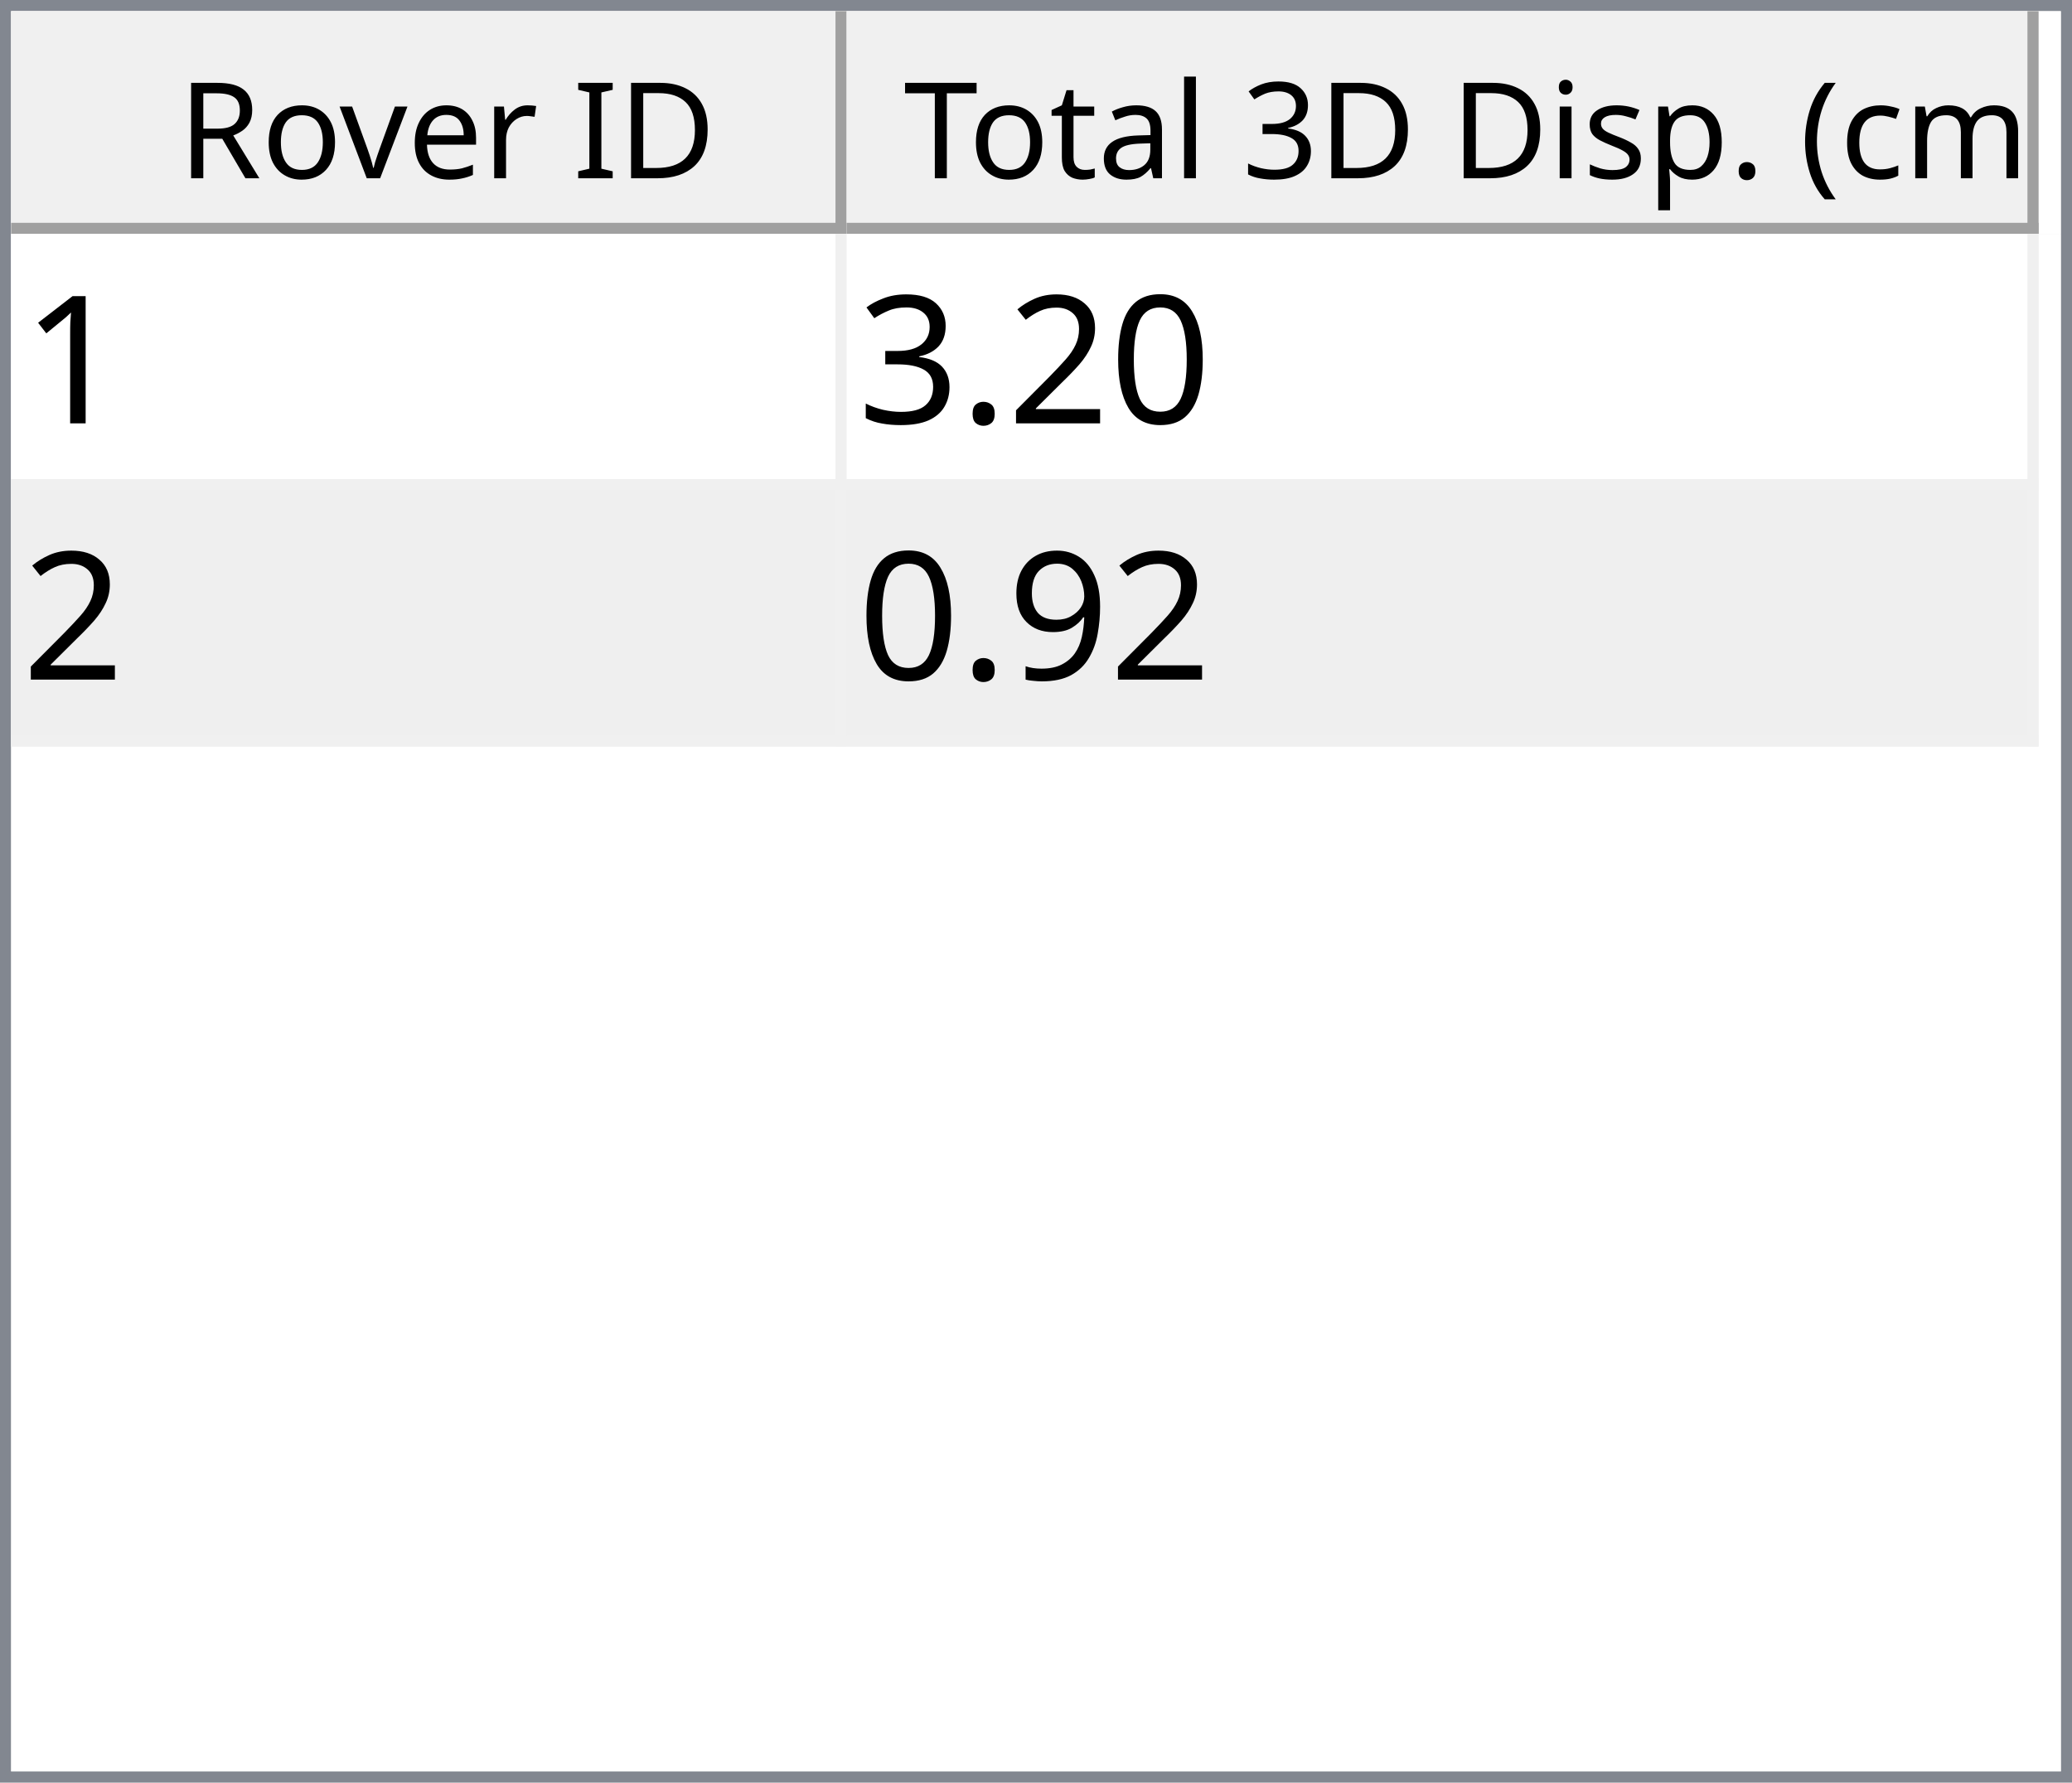
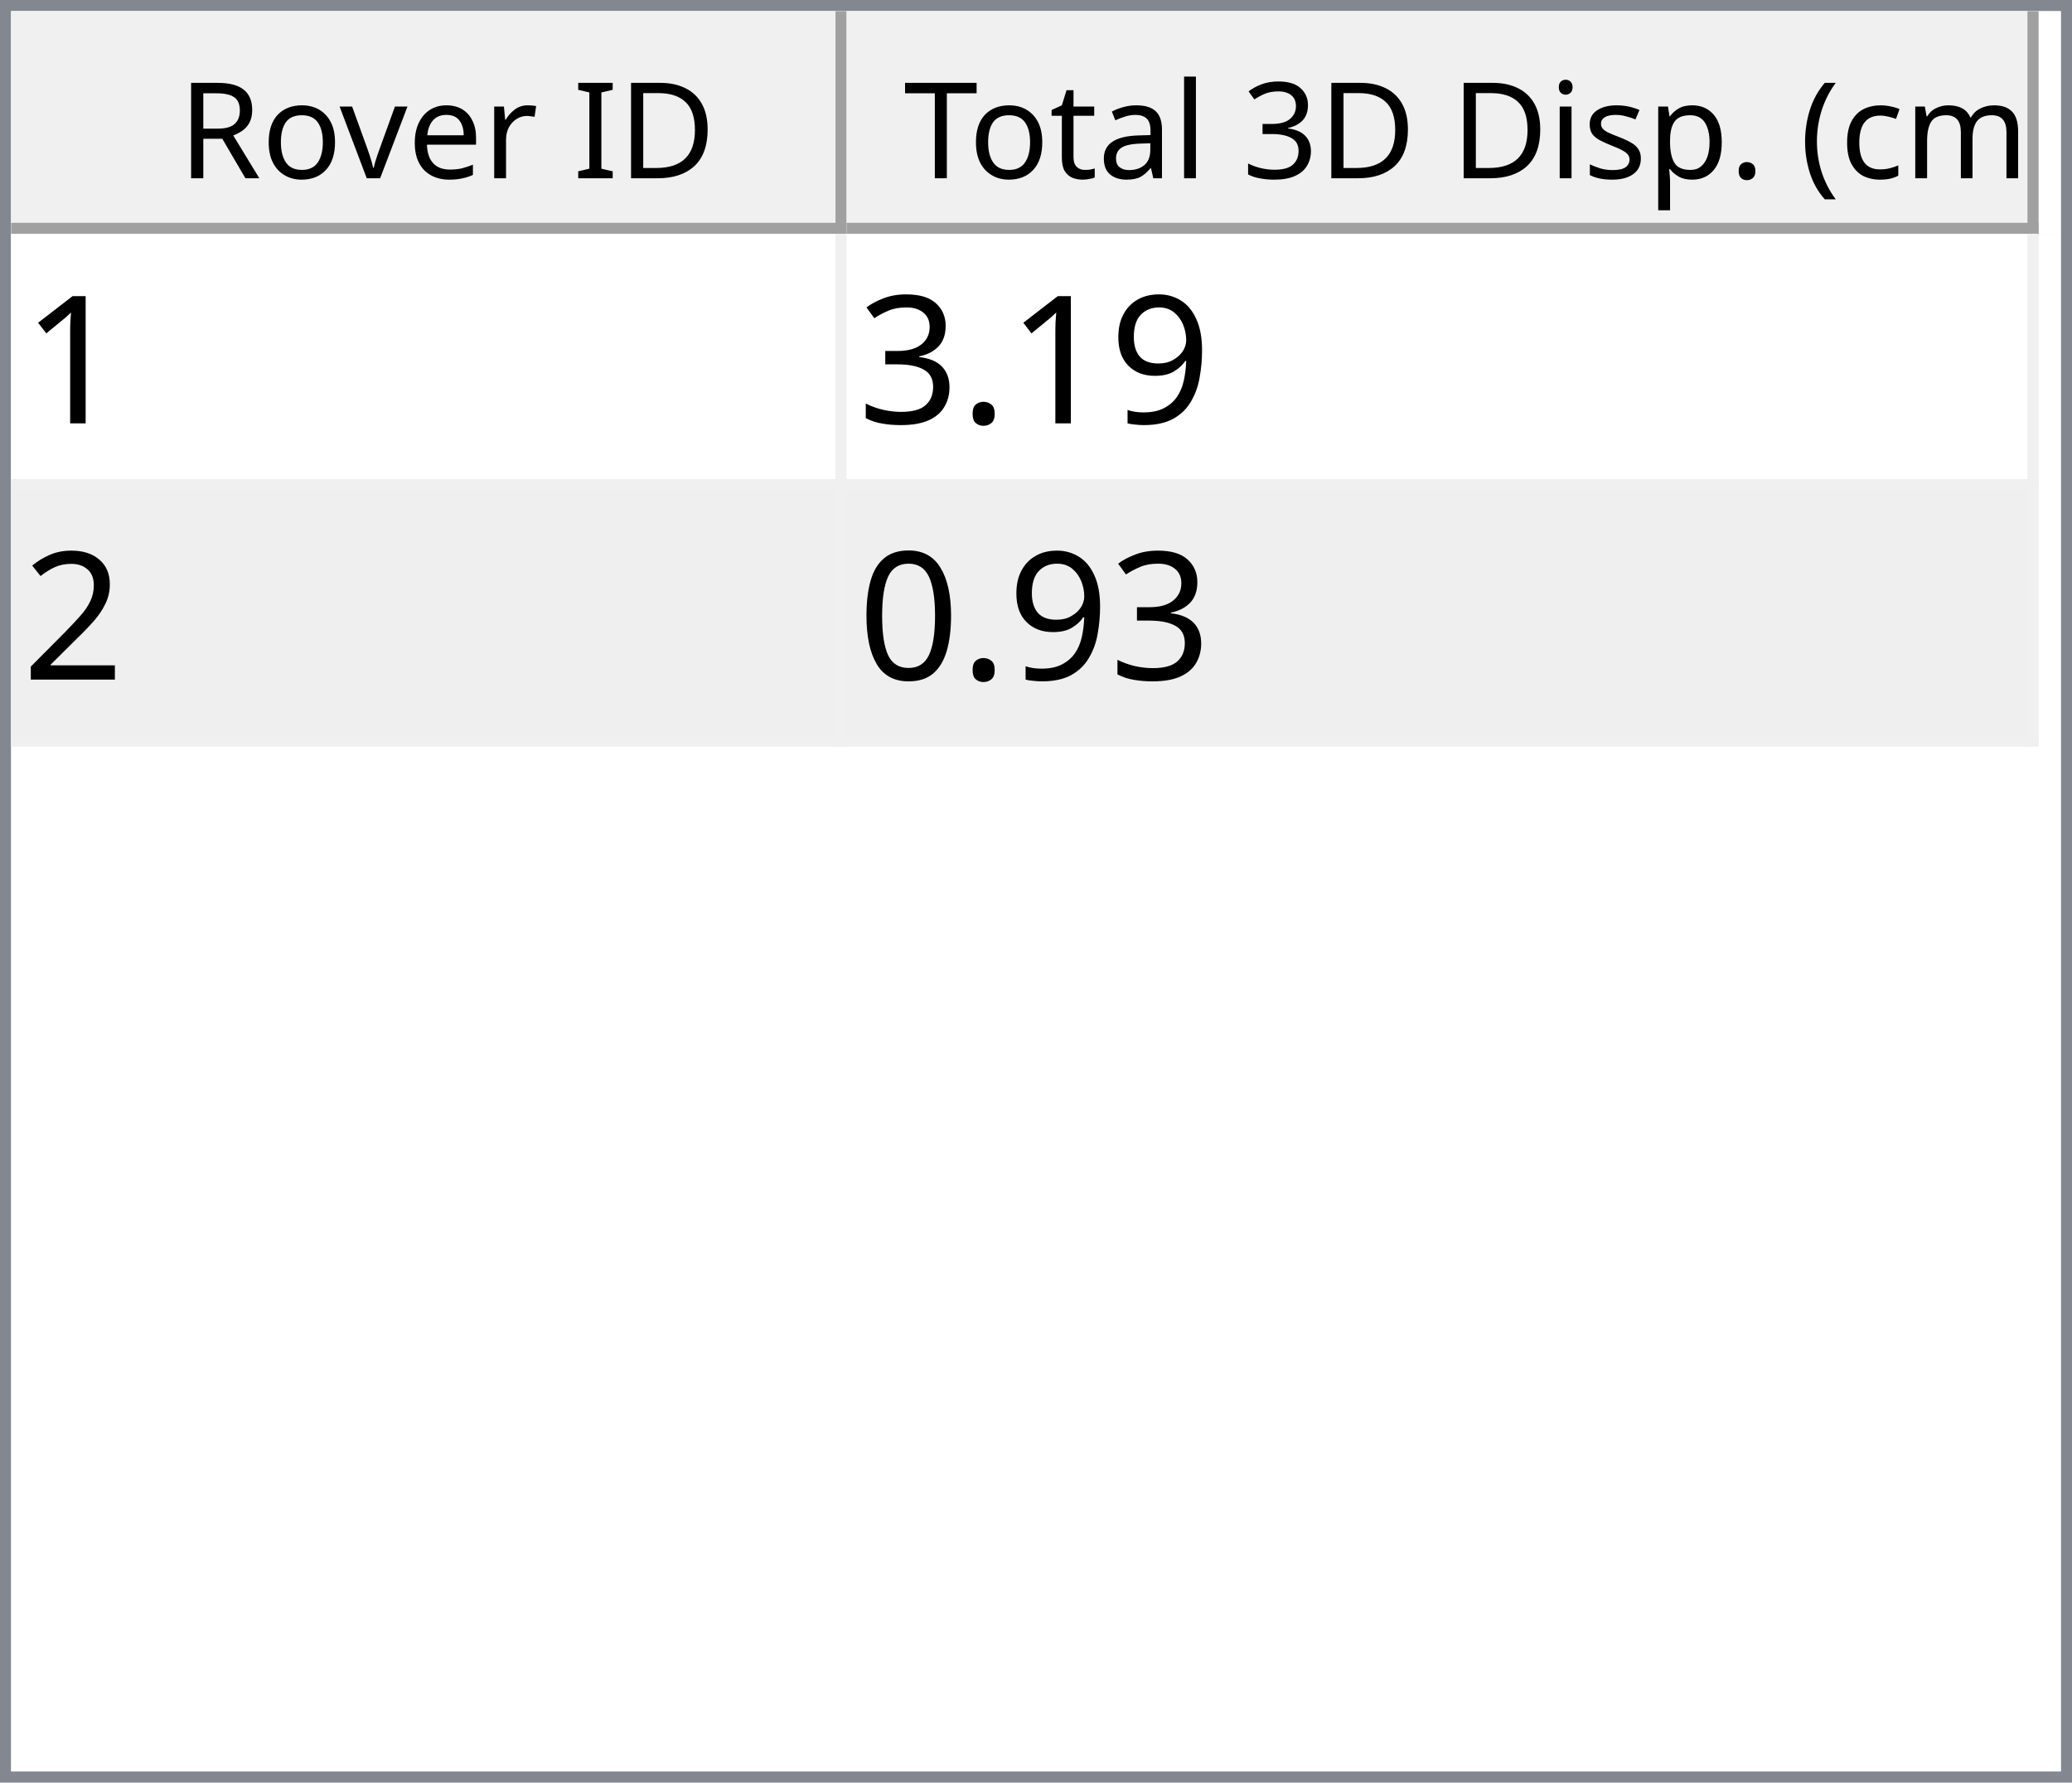
<svg xmlns="http://www.w3.org/2000/svg" style="fill-opacity:1; color-rendering:auto; color-interpolation:auto; text-rendering:auto; stroke:black; stroke-linecap:square; stroke-miterlimit:10; shape-rendering:auto; stroke-opacity:1; fill:black; stroke-dasharray:none; font-weight:normal; stroke-width:1; font-family:'Dialog'; font-style:normal; stroke-linejoin:miter; font-size:12px; stroke-dashoffset:0; image-rendering:auto;" width="186" height="160">
  <defs id="genericDefs" />
  <g>
    <defs id="defs1">
      <clipPath clipPathUnits="userSpaceOnUse" id="clipPath1">
        <path d="M0 0 L186 0 L186 160 L0 160 L0 0 Z" />
      </clipPath>
      <clipPath clipPathUnits="userSpaceOnUse" id="clipPath2">
        <path d="M0 0 L0 160 L186 160 L186 0 Z" />
      </clipPath>
      <clipPath clipPathUnits="userSpaceOnUse" id="clipPath3">
        <path d="M0 0 L0 20 L184 20 L184 0 Z" />
      </clipPath>
      <clipPath clipPathUnits="userSpaceOnUse" id="clipPath4">
        <path d="M0 0 L0 20 L75 20 L75 0 Z" />
      </clipPath>
      <clipPath clipPathUnits="userSpaceOnUse" id="clipPath5">
        <path d="M1 1 L1 19 L74 19 L74 1 Z" />
      </clipPath>
      <clipPath clipPathUnits="userSpaceOnUse" id="clipPath6">
        <path d="M0 0 L0 18 L73 18 L73 0 Z" />
      </clipPath>
      <clipPath clipPathUnits="userSpaceOnUse" id="clipPath7">
        <path d="M-0.5 -0.5 L-0.5 19.5 L74.5 19.5 L74.5 -0.5 Z" />
      </clipPath>
      <clipPath clipPathUnits="userSpaceOnUse" id="clipPath8">
        <path d="M0 0 L0 20 L107 20 L107 0 Z" />
      </clipPath>
      <clipPath clipPathUnits="userSpaceOnUse" id="clipPath9">
        <path d="M1 1 L1 19 L106 19 L106 1 Z" />
      </clipPath>
      <clipPath clipPathUnits="userSpaceOnUse" id="clipPath10">
        <path d="M0 0 L0 18 L105 18 L105 0 Z" />
      </clipPath>
      <clipPath clipPathUnits="userSpaceOnUse" id="clipPath11">
        <path d="M-0.5 -0.5 L-0.5 19.5 L106.5 19.5 L106.5 -0.5 Z" />
      </clipPath>
      <clipPath clipPathUnits="userSpaceOnUse" id="clipPath12">
        <path d="M0 0 L0 138 L184 138 L184 0 Z" />
      </clipPath>
      <clipPath clipPathUnits="userSpaceOnUse" id="clipPath13">
        <path d="M0 0 L0 46 L182 46 L182 0 Z" />
      </clipPath>
      <clipPath clipPathUnits="userSpaceOnUse" id="clipPath14">
        <path d="M-0.5 -0.5 L-0.5 45.5 L181.5 45.5 L181.5 -0.5 Z" />
      </clipPath>
      <clipPath clipPathUnits="userSpaceOnUse" id="clipPath15">
        <path d="M0 0 L0 22 L74 22 L74 0 Z" />
      </clipPath>
      <clipPath clipPathUnits="userSpaceOnUse" id="clipPath16">
        <path d="M0 0 L0 22 L106 22 L106 0 Z" />
      </clipPath>
      <font horiz-adv-x="64.551" id="font1">
        <font-face ascent="107.91" descent="25.098" units-per-em="100" style="font-style:normal; font-family:Segoe UI; font-weight:normal;" />
        <missing-glyph horiz-adv-x="64.551" d="M8.109 0 L8.109 68.266 L56.453 68.266 L56.453 0 L8.109 0 ZM15.328 7.234 L49.219 7.234 L49.219 61.031 L15.328 61.031 L15.328 7.234 Z" />
        <glyph unicode="D" horiz-adv-x="70.117" d="M9.188 0 L9.188 70.016 L28.516 70.016 Q65.531 70.016 65.531 35.891 Q65.531 19.672 55.25 9.836 Q44.969 0 27.734 0 L9.188 0 ZM17.391 62.594 L17.391 7.422 L27.828 7.422 Q41.609 7.422 49.273 14.797 Q56.938 22.172 56.938 35.688 Q56.938 62.594 28.328 62.594 L17.391 62.594 Z" />
        <glyph unicode="I" horiz-adv-x="26.611" d="M17.391 0 L9.188 0 L9.188 70.016 L17.391 70.016 L17.391 0 Z" />
        <glyph unicode=" " horiz-adv-x="27.393" d="" />
        <glyph unicode="r" horiz-adv-x="34.766" d="M34.188 41.891 Q32.078 43.5 28.125 43.5 Q23 43.5 19.555 38.672 Q16.109 33.844 16.109 25.484 L16.109 0 L8.109 0 L8.109 50 L16.109 50 L16.109 39.703 L16.312 39.703 Q18.016 44.969 21.531 47.922 Q25.047 50.875 29.391 50.875 Q32.516 50.875 34.188 50.203 L34.188 41.891 Z" />
        <glyph unicode="e" horiz-adv-x="52.295" d="M48.297 23 L12.984 23 Q13.188 14.656 17.484 10.109 Q21.781 5.562 29.297 5.562 Q37.75 5.562 44.828 11.141 L44.828 3.609 Q38.234 -1.172 27.391 -1.172 Q16.797 -1.172 10.742 5.641 Q4.688 12.453 4.688 24.812 Q4.688 36.469 11.305 43.82 Q17.922 51.172 27.734 51.172 Q37.547 51.172 42.922 44.828 Q48.297 38.484 48.297 27.203 L48.297 23 ZM40.094 29.781 Q40.047 36.719 36.75 40.578 Q33.453 44.438 27.594 44.438 Q21.922 44.438 17.969 40.383 Q14.016 36.328 13.094 29.781 L40.094 29.781 Z" />
        <glyph unicode="v" horiz-adv-x="47.9" d="M47.406 50 L27.484 0 L19.625 0 L0.688 50 L9.469 50 L22.172 13.672 Q23.578 9.672 23.922 6.688 L24.125 6.688 Q24.609 10.453 25.688 13.484 L38.969 50 L47.406 50 Z" />
        <glyph unicode="o" horiz-adv-x="58.594" d="M29 -1.172 Q17.922 -1.172 11.305 5.836 Q4.688 12.844 4.688 24.422 Q4.688 37.016 11.57 44.094 Q18.453 51.172 30.172 51.172 Q41.359 51.172 47.633 44.289 Q53.906 37.406 53.906 25.203 Q53.906 13.234 47.141 6.031 Q40.375 -1.172 29 -1.172 ZM29.594 44.438 Q21.875 44.438 17.383 39.188 Q12.891 33.938 12.891 24.703 Q12.891 15.828 17.43 10.695 Q21.969 5.562 29.594 5.562 Q37.359 5.562 41.531 10.594 Q45.703 15.625 45.703 24.906 Q45.703 34.281 41.531 39.359 Q37.359 44.438 29.594 44.438 Z" />
        <glyph unicode="R" horiz-adv-x="59.814" d="M59.375 0 L49.609 0 L37.891 19.625 Q36.281 22.359 34.766 24.289 Q33.25 26.219 31.664 27.438 Q30.078 28.656 28.25 29.219 Q26.422 29.781 24.125 29.781 L17.391 29.781 L17.391 0 L9.188 0 L9.188 70.016 L30.078 70.016 Q34.672 70.016 38.555 68.867 Q42.438 67.719 45.289 65.375 Q48.141 63.031 49.758 59.547 Q51.375 56.062 51.375 51.375 Q51.375 47.703 50.273 44.656 Q49.172 41.609 47.148 39.211 Q45.125 36.812 42.266 35.133 Q39.406 33.453 35.844 32.516 L35.844 32.328 Q37.594 31.547 38.891 30.547 Q40.188 29.547 41.359 28.18 Q42.531 26.812 43.68 25.078 Q44.828 23.344 46.234 21.047 L59.375 0 ZM17.391 62.594 L17.391 37.203 L28.516 37.203 Q31.594 37.203 34.203 38.133 Q36.812 39.062 38.719 40.797 Q40.625 42.531 41.703 45.047 Q42.781 47.562 42.781 50.688 Q42.781 56.297 39.141 59.445 Q35.5 62.594 28.609 62.594 L17.391 62.594 Z" />
        <glyph unicode=")" horiz-adv-x="30.176" d="M8.297 -15.922 L1.172 -15.922 Q16.406 2.344 16.406 26.812 Q16.406 51.469 1.078 70.016 L8.297 70.016 Q23.531 52.156 23.531 26.703 Q23.531 1.375 8.297 -15.922 Z" />
        <glyph unicode="m" horiz-adv-x="86.133" d="M79.109 0 L71.094 0 L71.094 28.719 Q71.094 37.016 68.531 40.727 Q65.969 44.438 59.906 44.438 Q54.781 44.438 51.195 39.75 Q47.609 35.062 47.609 28.516 L47.609 0 L39.594 0 L39.594 29.688 Q39.594 44.438 28.219 44.438 Q22.953 44.438 19.531 40.016 Q16.109 35.594 16.109 28.516 L16.109 0 L8.109 0 L8.109 50 L16.109 50 L16.109 42.094 L16.312 42.094 Q21.625 51.172 31.844 51.172 Q36.969 51.172 40.773 48.312 Q44.578 45.453 46 40.828 Q51.562 51.172 62.594 51.172 Q79.109 51.172 79.109 30.812 L79.109 0 Z" />
        <glyph unicode="c" horiz-adv-x="46.191" d="M42.188 2.297 Q36.422 -1.172 28.516 -1.172 Q17.828 -1.172 11.258 5.789 Q4.688 12.75 4.688 23.828 Q4.688 36.188 11.766 43.68 Q18.844 51.172 30.672 51.172 Q37.25 51.172 42.281 48.734 L42.281 40.531 Q36.719 44.438 30.375 44.438 Q22.703 44.438 17.797 38.945 Q12.891 33.453 12.891 24.516 Q12.891 15.719 17.508 10.641 Q22.125 5.562 29.891 5.562 Q36.422 5.562 42.188 9.906 L42.188 2.297 Z" />
        <glyph unicode="(" horiz-adv-x="30.176" d="M29.109 -15.922 L21.969 -15.922 Q6.844 1.375 6.844 26.703 Q6.844 52.156 21.969 70.016 L29.203 70.016 Q13.875 51.469 13.875 26.812 Q13.875 2.344 29.109 -15.922 Z" />
        <glyph unicode="." horiz-adv-x="21.68" d="M10.891 -1.078 Q8.641 -1.078 7.055 0.539 Q5.469 2.156 5.469 4.391 Q5.469 6.641 7.055 8.273 Q8.641 9.906 10.891 9.906 Q13.188 9.906 14.797 8.273 Q16.406 6.641 16.406 4.391 Q16.406 2.156 14.797 0.539 Q13.188 -1.078 10.891 -1.078 Z" />
        <glyph unicode="p" horiz-adv-x="58.789" d="M16.312 7.234 L16.109 7.234 L16.109 -23 L8.109 -23 L8.109 50 L16.109 50 L16.109 41.219 L16.312 41.219 Q22.219 51.172 33.594 51.172 Q43.266 51.172 48.688 44.461 Q54.109 37.75 54.109 26.469 Q54.109 13.922 48 6.375 Q41.891 -1.172 31.297 -1.172 Q21.578 -1.172 16.312 7.234 ZM16.109 27.391 L16.109 20.406 Q16.109 14.203 20.141 9.883 Q24.172 5.562 30.375 5.562 Q37.641 5.562 41.773 11.133 Q45.906 16.703 45.906 26.609 Q45.906 34.969 42.047 39.703 Q38.188 44.438 31.594 44.438 Q24.609 44.438 20.359 39.578 Q16.109 34.719 16.109 27.391 Z" />
        <glyph unicode="s" horiz-adv-x="42.432" d="M5.078 1.812 L5.078 10.406 Q11.625 5.562 19.484 5.562 Q30.031 5.562 30.031 12.594 Q30.031 14.594 29.125 15.992 Q28.219 17.391 26.68 18.461 Q25.141 19.531 23.07 20.383 Q21 21.234 18.609 22.172 Q15.281 23.484 12.766 24.828 Q10.25 26.172 8.57 27.859 Q6.891 29.547 6.031 31.695 Q5.172 33.844 5.172 36.719 Q5.172 40.234 6.789 42.945 Q8.406 45.656 11.086 47.484 Q13.766 49.312 17.211 50.242 Q20.656 51.172 24.312 51.172 Q30.812 51.172 35.938 48.922 L35.938 40.828 Q30.422 44.438 23.25 44.438 Q21 44.438 19.195 43.922 Q17.391 43.406 16.094 42.477 Q14.797 41.547 14.086 40.258 Q13.375 38.969 13.375 37.406 Q13.375 35.453 14.086 34.133 Q14.797 32.812 16.164 31.789 Q17.531 30.766 19.484 29.938 Q21.438 29.109 23.922 28.125 Q27.25 26.859 29.883 25.516 Q32.516 24.172 34.375 22.484 Q36.234 20.797 37.234 18.602 Q38.234 16.406 38.234 13.375 Q38.234 9.672 36.602 6.938 Q34.969 4.203 32.234 2.398 Q29.5 0.594 25.93 -0.289 Q22.359 -1.172 18.453 -1.172 Q10.75 -1.172 5.078 1.812 Z" />
        <glyph unicode="i" horiz-adv-x="24.219" d="M12.203 62.703 Q10.062 62.703 8.547 64.164 Q7.031 65.625 7.031 67.875 Q7.031 70.125 8.547 71.609 Q10.062 73.094 12.203 73.094 Q14.406 73.094 15.945 71.609 Q17.484 70.125 17.484 67.875 Q17.484 65.719 15.945 64.211 Q14.406 62.703 12.203 62.703 ZM16.109 0 L8.109 0 L8.109 50 L16.109 50 L16.109 0 Z" />
        <glyph unicode="3" horiz-adv-x="53.906" d="M46.531 19.828 Q46.531 15.094 44.75 11.211 Q42.969 7.328 39.719 4.57 Q36.469 1.812 31.93 0.297 Q27.391 -1.219 21.922 -1.219 Q11.922 -1.219 6 2.594 L6 11.188 Q13.094 5.609 22.219 5.609 Q25.875 5.609 28.828 6.539 Q31.781 7.469 33.906 9.227 Q36.031 10.984 37.18 13.477 Q38.328 15.969 38.328 19.094 Q38.328 32.812 18.797 32.812 L12.984 32.812 L12.984 39.594 L18.5 39.594 Q35.797 39.594 35.797 52.484 Q35.797 64.406 22.609 64.406 Q15.188 64.406 8.688 59.422 L8.688 67.188 Q15.375 71.188 24.609 71.188 Q29 71.188 32.57 69.969 Q36.141 68.75 38.68 66.555 Q41.219 64.359 42.609 61.281 Q44 58.203 44 54.5 Q44 40.672 30.031 36.719 L30.031 36.531 Q33.594 36.141 36.625 34.797 Q39.656 33.453 41.852 31.305 Q44.047 29.156 45.289 26.25 Q46.531 23.344 46.531 19.828 Z" />
        <glyph unicode="l" horiz-adv-x="24.219" d="M16.109 0 L8.109 0 L8.109 74.031 L16.109 74.031 L16.109 0 Z" />
        <glyph unicode="a" horiz-adv-x="50.879" d="M43.891 0 L35.891 0 L35.891 7.812 L35.688 7.812 Q30.469 -1.172 20.312 -1.172 Q12.844 -1.172 8.617 2.781 Q4.391 6.734 4.391 13.281 Q4.391 27.297 20.906 29.594 L35.891 31.688 Q35.891 44.438 25.594 44.438 Q16.547 44.438 9.281 38.281 L9.281 46.484 Q16.656 51.172 26.266 51.172 Q43.891 51.172 43.891 32.516 L43.891 0 ZM35.891 25.297 L23.828 23.641 Q18.266 22.859 15.43 20.875 Q12.594 18.891 12.594 13.875 Q12.594 10.203 15.211 7.883 Q17.828 5.562 22.172 5.562 Q28.125 5.562 32.008 9.742 Q35.891 13.922 35.891 20.312 L35.891 25.297 Z" />
        <glyph unicode="t" horiz-adv-x="33.887" d="M31.297 0.484 Q28.469 -1.078 23.828 -1.078 Q10.688 -1.078 10.688 13.578 L10.688 43.172 L2.094 43.172 L2.094 50 L10.688 50 L10.688 62.203 L18.703 64.797 L18.703 50 L31.297 50 L31.297 43.172 L18.703 43.172 L18.703 14.984 Q18.703 9.969 20.414 7.82 Q22.125 5.672 26.078 5.672 Q29.109 5.672 31.297 7.328 L31.297 0.484 Z" />
        <glyph unicode="T" horiz-adv-x="52.393" d="M50.594 62.594 L30.375 62.594 L30.375 0 L22.172 0 L22.172 62.594 L2 62.594 L2 70.016 L50.594 70.016 L50.594 62.594 Z" />
      </font>
      <font horiz-adv-x="75.0" id="font2">
        <font-face ascent="100.537" descent="21.973" units-per-em="100" style="font-style:normal; font-family:sans-serif; font-weight:normal;" />
        <missing-glyph horiz-adv-x="75.0" d="M12.5 0 L12.5 62.5 L62.5 62.5 L62.5 0 L12.5 0 ZM14.062 1.562 L60.938 1.562 L60.938 60.938 L14.062 60.938 L14.062 1.562 Z" />
        <glyph unicode="1" horiz-adv-x="55.615" d="M37.25 0 L28.469 0 L28.469 56 Q25.297 52.984 20.141 49.953 Q14.984 46.922 10.891 45.406 L10.891 53.906 Q18.266 57.375 23.781 62.305 Q29.297 67.234 31.594 71.875 L37.25 71.875 L37.25 0 Z" />
-         <glyph unicode="0" horiz-adv-x="55.615" d="M4.156 35.297 Q4.156 48 6.766 55.742 Q9.375 63.484 14.523 67.68 Q19.672 71.875 27.484 71.875 Q33.25 71.875 37.594 69.555 Q41.938 67.234 44.773 62.867 Q47.609 58.5 49.219 52.227 Q50.828 45.953 50.828 35.297 Q50.828 22.703 48.242 14.969 Q45.656 7.234 40.508 3.008 Q35.359 -1.219 27.484 -1.219 Q17.141 -1.219 11.234 6.203 Q4.156 15.141 4.156 35.297 ZM13.188 35.297 Q13.188 17.672 17.312 11.836 Q21.438 6 27.484 6 Q33.547 6 37.672 11.859 Q41.797 17.719 41.797 35.297 Q41.797 52.984 37.672 58.789 Q33.547 64.594 27.391 64.594 Q21.344 64.594 17.719 59.469 Q13.188 52.938 13.188 35.297 Z" />
-         <glyph unicode="2" horiz-adv-x="55.615" d="M50.344 8.453 L50.344 0 L3.031 0 Q2.938 3.172 4.047 6.109 Q5.859 10.938 9.836 15.625 Q13.812 20.312 21.344 26.469 Q33.016 36.031 37.117 41.625 Q41.219 47.219 41.219 52.203 Q41.219 57.422 37.477 61.008 Q33.734 64.594 27.734 64.594 Q21.391 64.594 17.578 60.789 Q13.766 56.984 13.719 50.25 L4.688 51.172 Q5.609 61.281 11.664 66.578 Q17.719 71.875 27.938 71.875 Q38.234 71.875 44.242 66.164 Q50.25 60.453 50.25 52 Q50.25 47.703 48.492 43.555 Q46.734 39.406 42.656 34.812 Q38.578 30.219 29.109 22.219 Q21.188 15.578 18.945 13.211 Q16.703 10.844 15.234 8.453 L50.344 8.453 Z" />
+         <glyph unicode="9" horiz-adv-x="55.615" d="M5.469 16.547 L13.922 17.328 Q14.984 11.375 18.016 8.688 Q21.047 6 25.781 6 Q29.828 6 32.883 7.859 Q35.938 9.719 37.891 12.82 Q39.844 15.922 41.164 21.195 Q42.484 26.469 42.484 31.938 Q42.484 32.516 42.438 33.688 Q39.797 29.5 35.234 26.883 Q30.672 24.266 25.344 24.266 Q16.453 24.266 10.305 30.711 Q4.156 37.156 4.156 47.703 Q4.156 58.594 10.578 65.234 Q17 71.875 26.656 71.875 Q33.641 71.875 39.43 68.117 Q45.219 64.359 48.219 57.398 Q51.219 50.438 51.219 37.25 Q51.219 23.531 48.242 15.406 Q45.266 7.281 39.383 3.031 Q33.5 -1.219 25.594 -1.219 Q17.188 -1.219 11.867 3.445 Q6.547 8.109 5.469 16.547 ZM41.453 48.141 Q41.453 55.719 37.43 60.156 Q33.406 64.594 27.734 64.594 Q21.875 64.594 17.531 59.812 Q13.188 55.031 13.188 47.406 Q13.188 40.578 17.312 36.305 Q21.438 32.031 27.484 32.031 Q33.594 32.031 37.523 36.305 Q41.453 40.578 41.453 48.141 Z" />
        <glyph unicode="." horiz-adv-x="27.783" d="M9.078 0 L9.078 10.016 L19.094 10.016 L19.094 0 L9.078 0 Z" />
        <glyph unicode="3" horiz-adv-x="55.615" d="M4.203 18.891 L12.984 20.062 Q14.5 12.594 18.141 9.297 Q21.781 6 27 6 Q33.203 6 37.477 10.297 Q41.75 14.594 41.75 20.953 Q41.75 27 37.797 30.93 Q33.844 34.859 27.734 34.859 Q25.25 34.859 21.531 33.891 L22.516 41.609 Q23.391 41.5 23.922 41.5 Q29.547 41.5 34.039 44.43 Q38.531 47.359 38.531 53.469 Q38.531 58.297 35.258 61.477 Q31.984 64.656 26.812 64.656 Q21.688 64.656 18.266 61.43 Q14.844 58.203 13.875 51.766 L5.078 53.328 Q6.688 62.156 12.398 67.016 Q18.109 71.875 26.609 71.875 Q32.469 71.875 37.398 69.359 Q42.328 66.844 44.945 62.5 Q47.562 58.156 47.562 53.266 Q47.562 48.641 45.07 44.828 Q42.578 41.016 37.703 38.766 Q44.047 37.312 47.562 32.695 Q51.078 28.078 51.078 21.141 Q51.078 11.766 44.242 5.25 Q37.406 -1.266 26.953 -1.266 Q17.531 -1.266 11.305 4.352 Q5.078 9.969 4.203 18.891 Z" />
-         <glyph unicode="9" horiz-adv-x="55.615" d="M5.469 16.547 L13.922 17.328 Q14.984 11.375 18.016 8.688 Q21.047 6 25.781 6 Q29.828 6 32.883 7.859 Q35.938 9.719 37.891 12.82 Q39.844 15.922 41.164 21.195 Q42.484 26.469 42.484 31.938 Q42.484 32.516 42.438 33.688 Q39.797 29.5 35.234 26.883 Q30.672 24.266 25.344 24.266 Q16.453 24.266 10.305 30.711 Q4.156 37.156 4.156 47.703 Q4.156 58.594 10.578 65.234 Q17 71.875 26.656 71.875 Q33.641 71.875 39.43 68.117 Q45.219 64.359 48.219 57.398 Q51.219 50.438 51.219 37.25 Q51.219 23.531 48.242 15.406 Q45.266 7.281 39.383 3.031 Q33.5 -1.219 25.594 -1.219 Q17.188 -1.219 11.867 3.445 Q6.547 8.109 5.469 16.547 ZM41.453 48.141 Q41.453 55.719 37.43 60.156 Q33.406 64.594 27.734 64.594 Q21.875 64.594 17.531 59.812 Q13.188 55.031 13.188 47.406 Q13.188 40.578 17.312 36.305 Q21.438 32.031 27.484 32.031 Q33.594 32.031 37.523 36.305 Q41.453 40.578 41.453 48.141 Z" />
+         <glyph unicode="2" horiz-adv-x="55.615" d="M50.344 8.453 L50.344 0 L3.031 0 Q2.938 3.172 4.047 6.109 Q5.859 10.938 9.836 15.625 Q13.812 20.312 21.344 26.469 Q33.016 36.031 37.117 41.625 Q41.219 47.219 41.219 52.203 Q41.219 57.422 37.477 61.008 Q33.734 64.594 27.734 64.594 Q21.391 64.594 17.578 60.789 Q13.766 56.984 13.719 50.25 L4.688 51.172 Q5.609 61.281 11.664 66.578 Q17.719 71.875 27.938 71.875 Q38.234 71.875 44.242 66.164 Q50.25 60.453 50.25 52 Q50.25 47.703 48.492 43.555 Q46.734 39.406 42.656 34.812 Q38.578 30.219 29.109 22.219 Q21.188 15.578 18.945 13.211 Q16.703 10.844 15.234 8.453 L50.344 8.453 Z" />
+         <glyph unicode="0" horiz-adv-x="55.615" d="M4.156 35.297 Q4.156 48 6.766 55.742 Q9.375 63.484 14.523 67.68 Q19.672 71.875 27.484 71.875 Q33.25 71.875 37.594 69.555 Q41.938 67.234 44.773 62.867 Q47.609 58.5 49.219 52.227 Q50.828 45.953 50.828 35.297 Q50.828 22.703 48.242 14.969 Q45.656 7.234 40.508 3.008 Q35.359 -1.219 27.484 -1.219 Q17.141 -1.219 11.234 6.203 Q4.156 15.141 4.156 35.297 ZM13.188 35.297 Q13.188 17.672 17.312 11.836 Q21.438 6 27.484 6 Q33.547 6 37.672 11.859 Q41.797 17.719 41.797 35.297 Q41.797 52.984 37.672 58.789 Q33.547 64.594 27.391 64.594 Q21.344 64.594 17.719 59.469 Q13.188 52.938 13.188 35.297 Z" />
      </font>
    </defs>
    <g style="fill:white; stroke:white;">
      <rect x="0" y="0" width="186" style="clip-path:url(#clipPath1); stroke:none;" height="160" />
    </g>
    <g style="fill:white; text-rendering:optimizeSpeed; color-rendering:optimizeSpeed; image-rendering:optimizeSpeed; shape-rendering:crispEdges; stroke:white; color-interpolation:sRGB;">
      <rect x="0" width="186" height="160" y="0" style="stroke:none;" />
      <path style="stroke:none;" d="M0 160 L186 160 L186 0 L0 0 Z" />
    </g>
    <g style="fill:rgb(240,240,240); font-family:'Segoe UI'; stroke:rgb(240,240,240);">
      <rect x="0" y="0" width="186" style="clip-path:url(#clipPath2); stroke:none;" height="160" />
    </g>
    <g style="fill:rgb(130,135,144); font-family:'Segoe UI'; stroke:rgb(130,135,144);">
      <path d="M0 0 L186 0 L186 160 L0 160 L0 0 ZM1 1 L185 1 L185 159 L1 159 L1 1 Z" style="fill-rule:evenodd; clip-path:url(#clipPath2); stroke:none;" />
    </g>
    <g style="fill:white; font-family:'Segoe UI'; stroke:white;" transform="translate(1,1)">
      <rect x="0" y="0" width="184" style="clip-path:url(#clipPath3); stroke:none;" height="20" />
    </g>
    <g style="fill:rgb(240,240,240); font-family:'Segoe UI'; stroke:rgb(240,240,240);" transform="translate(1,1)">
      <rect x="0" y="0" width="75" style="clip-path:url(#clipPath4); stroke:none;" height="20" />
    </g>
    <g style="font-family:'Segoe UI';" transform="translate(2,2)">
      <text x="14" xml:space="preserve" y="14" style="clip-path:url(#clipPath6); stroke:none;">Rover ID</text>
    </g>
    <g style="fill:rgb(160,160,160); font-family:'Segoe UI'; stroke:rgb(160,160,160); stroke-linejoin:bevel;" transform="translate(1.5,1.5)">
      <line x1="74" x2="74" y1="0" style="fill:none; clip-path:url(#clipPath7);" y2="19" />
    </g>
    <g style="fill:rgb(160,160,160); font-family:'Segoe UI'; stroke:rgb(160,160,160); stroke-linejoin:bevel;" transform="matrix(1,0,0,1,1,1) translate(0.5,0.5)">
      <line x1="0" x2="74" y1="19" style="fill:none; clip-path:url(#clipPath7);" y2="19" />
    </g>
    <g style="fill:rgb(240,240,240); font-family:'Segoe UI'; stroke:rgb(240,240,240);" transform="translate(76,1)">
      <rect x="0" y="0" width="107" style="clip-path:url(#clipPath8); stroke:none;" height="20" />
    </g>
    <g style="font-family:'Segoe UI';" transform="translate(77,2)">
      <text x="1" xml:space="preserve" y="14" style="clip-path:url(#clipPath10); stroke:none;"> Total 3D Disp. (cm)</text>
    </g>
    <g style="fill:rgb(160,160,160); font-family:'Segoe UI'; stroke:rgb(160,160,160); stroke-linejoin:bevel;" transform="translate(76.5,1.5)">
      <line x1="106" x2="106" y1="0" style="fill:none; clip-path:url(#clipPath11);" y2="19" />
    </g>
    <g style="fill:rgb(160,160,160); font-family:'Segoe UI'; stroke:rgb(160,160,160); stroke-linejoin:bevel;" transform="matrix(1,0,0,1,76,1) translate(0.5,0.5)">
      <line x1="0" x2="106" y1="19" style="fill:none; clip-path:url(#clipPath11);" y2="19" />
    </g>
    <g style="fill:white; font-family:'Segoe UI'; stroke:white;" transform="translate(1,21)">
      <rect x="0" y="0" width="184" style="clip-path:url(#clipPath12); stroke:none;" height="138" />
    </g>
    <g style="fill:rgb(240,240,240); font-size:16px; font-family:sans-serif; stroke:rgb(240,240,240);" transform="translate(1,21)">
      <rect x="0" y="0" width="182" style="clip-path:url(#clipPath13); stroke:none;" height="46" />
      <line transform="translate(0.5,0.5)" x1="0" x2="181" y1="22" style="clip-path:url(#clipPath14); fill:none; stroke-linejoin:bevel;" y2="22" />
    </g>
    <g transform="matrix(1,0,0,1,1,21) translate(0.5,0.5)" style="fill:rgb(240,240,240); font-size:16px; font-family:sans-serif; stroke:rgb(240,240,240); stroke-linejoin:bevel;">
      <line x1="0" x2="181" y1="45" style="fill:none; clip-path:url(#clipPath14);" y2="45" />
    </g>
    <g transform="matrix(1,0,0,1,1,21) translate(0.5,0.5)" style="fill:rgb(240,240,240); font-size:16px; font-family:sans-serif; stroke:rgb(240,240,240); stroke-linejoin:bevel;">
      <line x1="74" x2="74" y1="0" style="fill:none; clip-path:url(#clipPath14);" y2="45" />
    </g>
    <g transform="matrix(1,0,0,1,1,21) translate(0.5,0.5)" style="fill:rgb(240,240,240); font-size:16px; font-family:sans-serif; stroke:rgb(240,240,240); stroke-linejoin:bevel;">
      <line x1="181" x2="181" y1="0" style="fill:none; clip-path:url(#clipPath14);" y2="45" />
    </g>
    <g style="fill:white; font-size:16px; font-family:sans-serif; stroke:white;" transform="matrix(1,0,0,1,1,21)">
      <rect x="0" y="0" width="74" style="clip-path:url(#clipPath15); stroke:none;" height="22" />
      <text x="1" y="17" style="fill:black; clip-path:url(#clipPath15); stroke:none;" xml:space="preserve">1</text>
    </g>
    <g style="fill:white; font-size:16px; font-family:sans-serif; stroke:white;" transform="matrix(1,0,0,1,1,21) translate(75,0)">
      <rect x="0" y="0" width="106" style="clip-path:url(#clipPath16); stroke:none;" height="22" />
-       <text x="1" y="17" style="fill:black; clip-path:url(#clipPath16); stroke:none;" xml:space="preserve">3.20</text>
+       <text x="1" y="17" style="fill:black; clip-path:url(#clipPath16); stroke:none;" xml:space="preserve">3.19</text>
    </g>
    <g style="fill:rgb(239,239,239); font-size:16px; font-family:sans-serif; stroke:rgb(239,239,239);" transform="matrix(1,0,0,1,1,21) translate(0,23)">
      <rect x="0" y="0" width="74" style="clip-path:url(#clipPath15); stroke:none;" height="22" />
      <text x="1" y="17" style="fill:black; clip-path:url(#clipPath15); stroke:none;" xml:space="preserve">2</text>
    </g>
    <g style="fill:rgb(239,239,239); font-size:16px; font-family:sans-serif; stroke:rgb(239,239,239);" transform="matrix(1,0,0,1,1,21) translate(75,23)">
      <rect x="0" y="0" width="106" style="clip-path:url(#clipPath16); stroke:none;" height="22" />
-       <text x="1" y="17" style="fill:black; clip-path:url(#clipPath16); stroke:none;" xml:space="preserve">0.92</text>
+       <text x="1" y="17" style="fill:black; clip-path:url(#clipPath16); stroke:none;" xml:space="preserve">0.93</text>
    </g>
  </g>
</svg>
